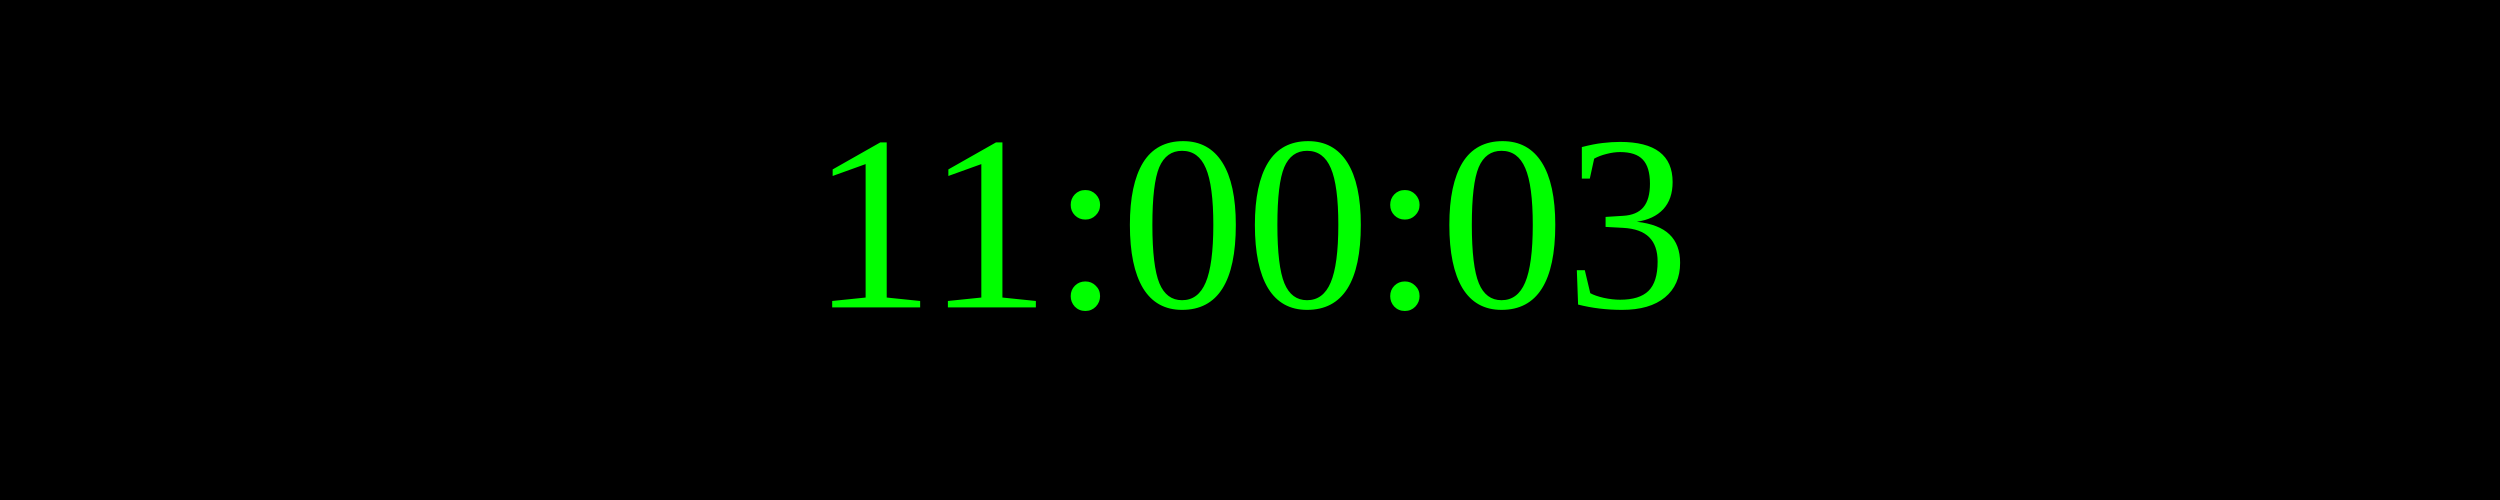
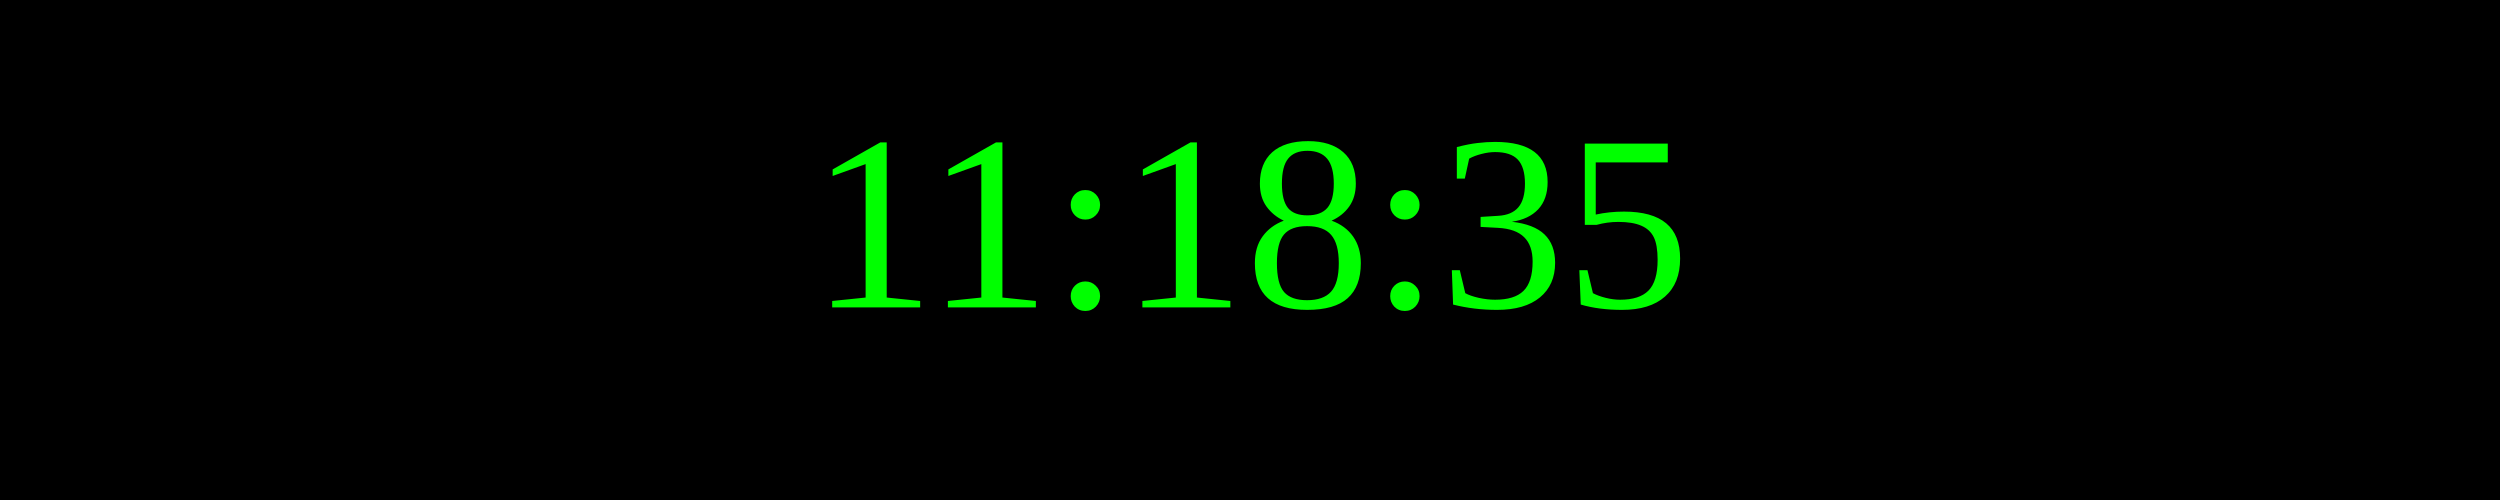
<svg xmlns="http://www.w3.org/2000/svg" width="250" height="50">
  <rect width="100%" height="100%" fill="black" />
  <text x="50%" y="50%" font-size="25" fill="lime" text-anchor="middle" dominant-baseline="middle">
- 11:00:03
+ 11:18:35
</text>
</svg>
